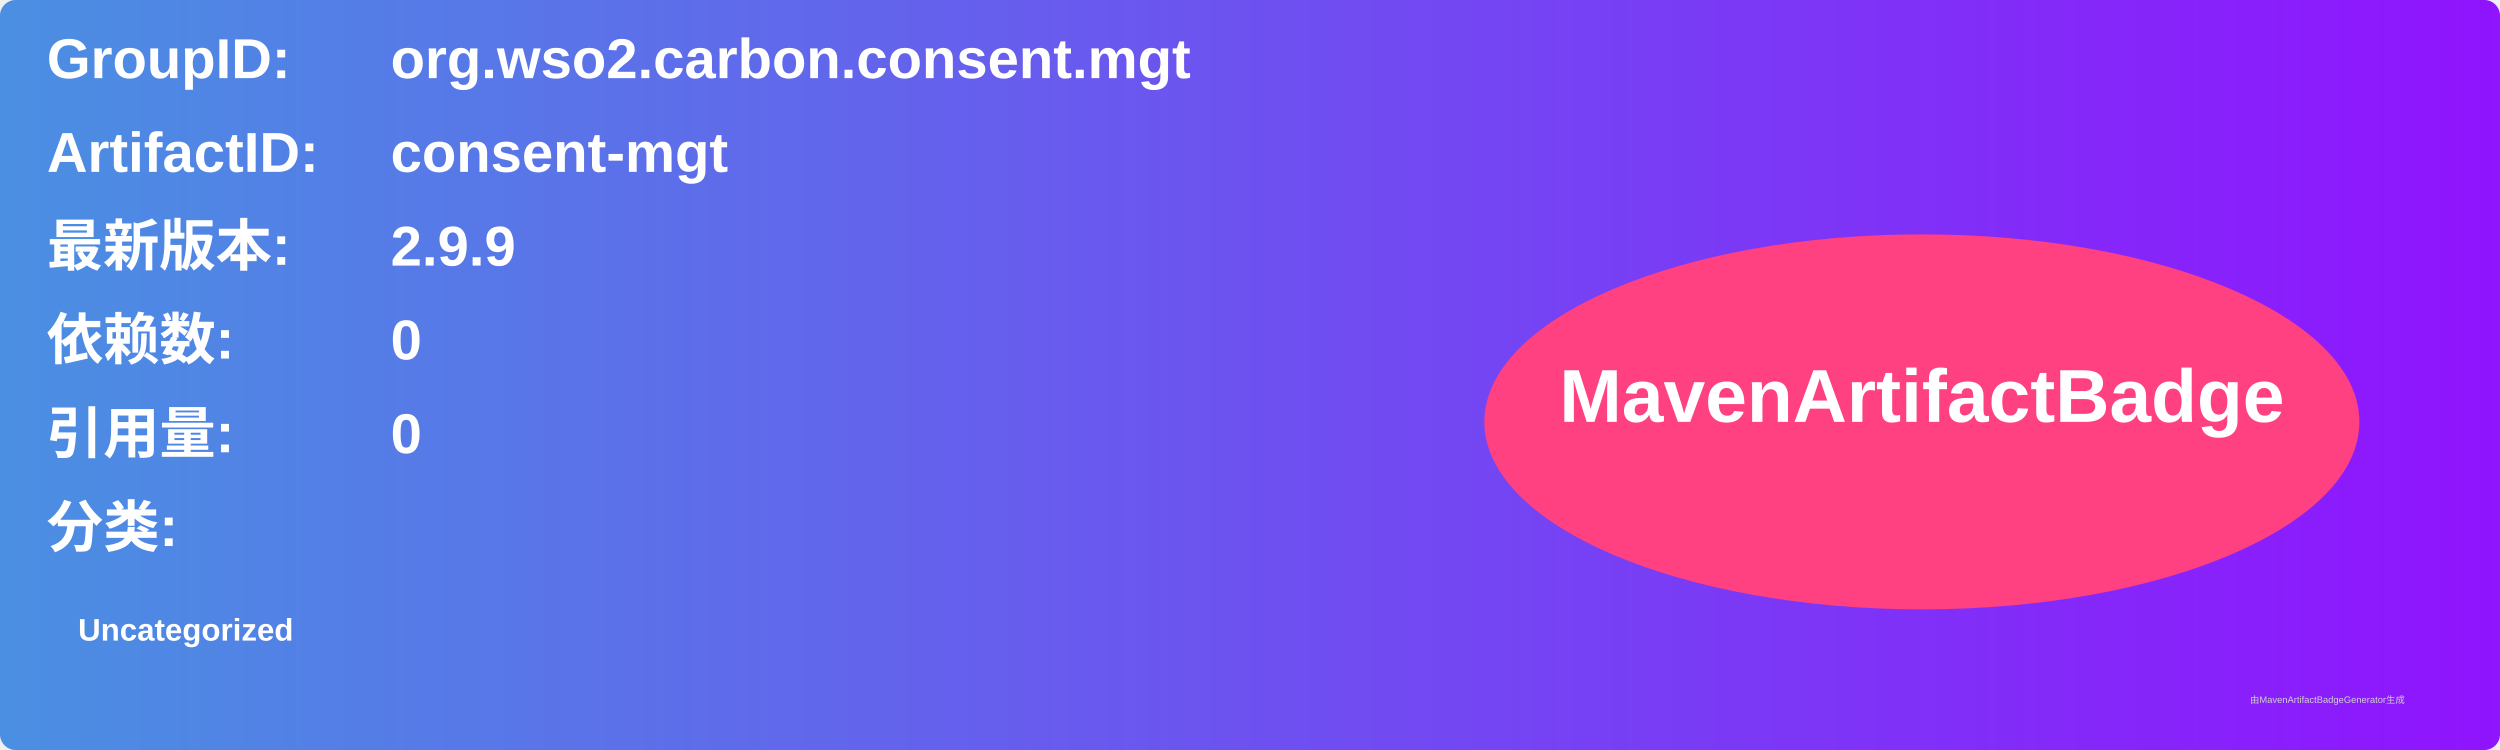
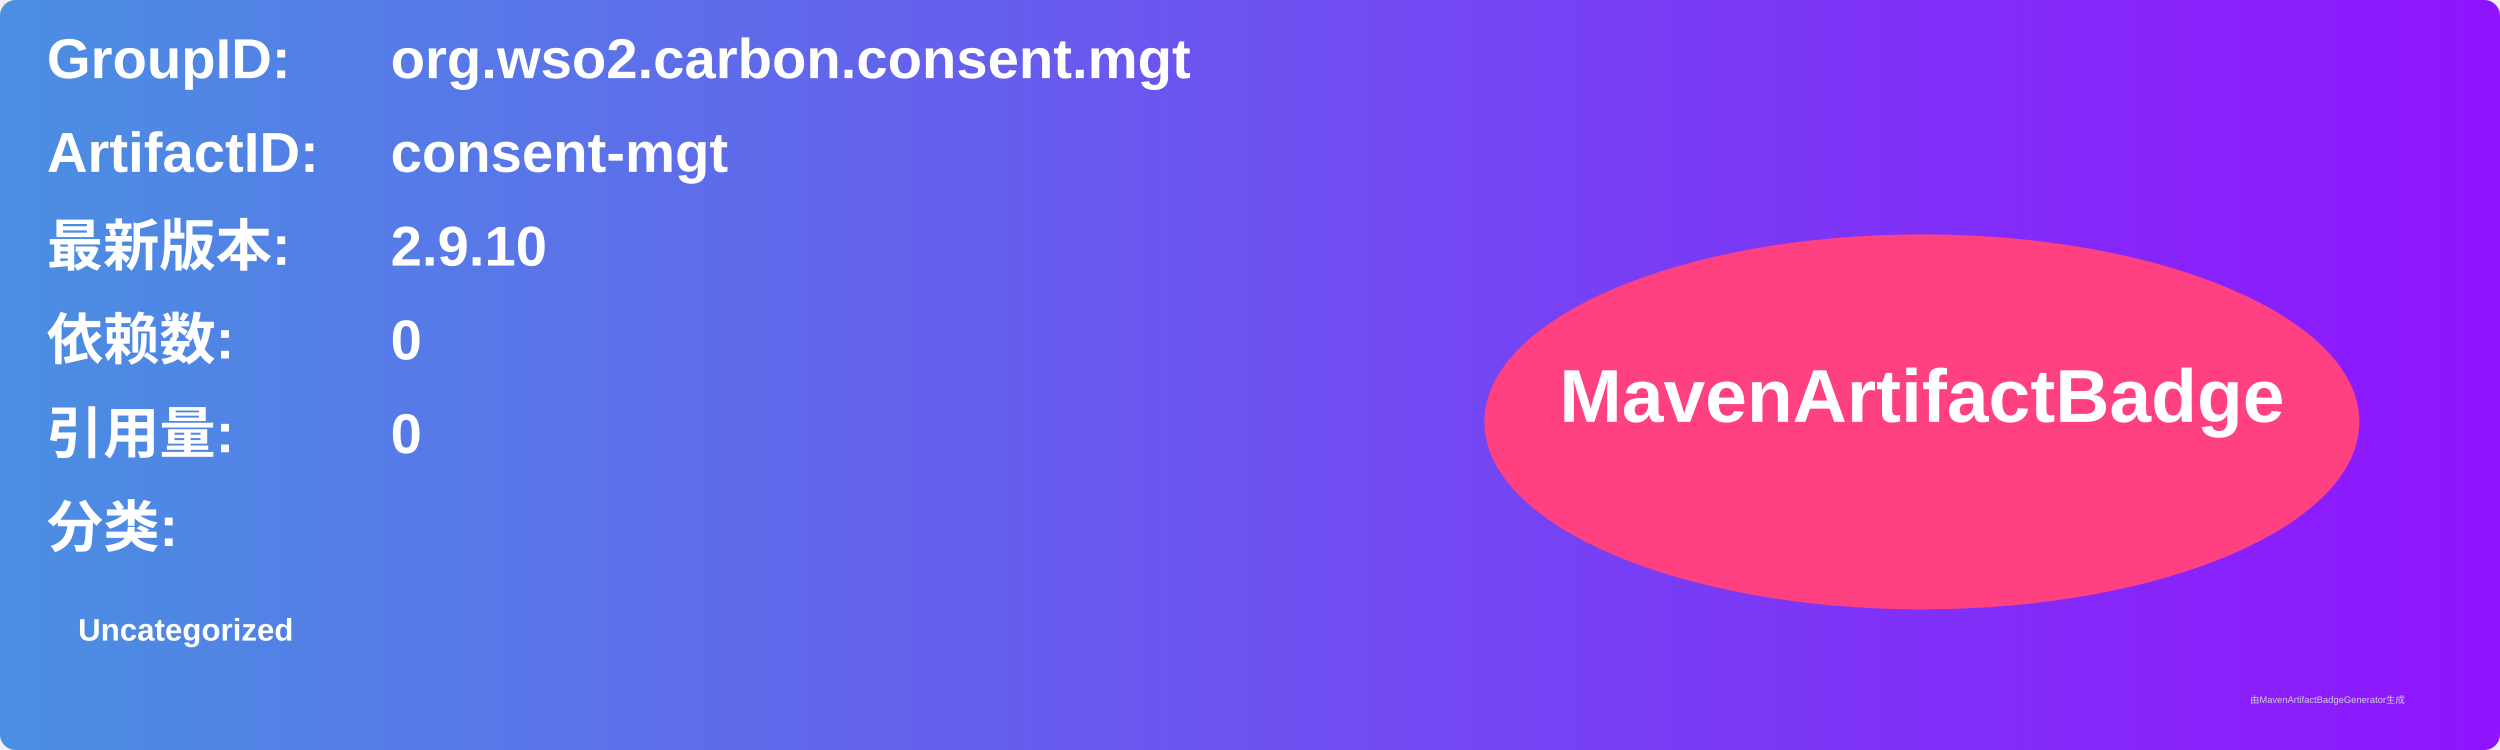
<svg xmlns="http://www.w3.org/2000/svg" width="800" height="240" viewBox="0 0 800 240">
  <linearGradient id="grad" x1="0%" y1="0%" x2="100%" y2="0%">
    <stop offset="0%" stop-color="#4a90e2" />
    <stop offset="100%" stop-color="#9013fe" />
  </linearGradient>
  <rect width="100%" height="100%" rx="5" ry="5" fill="url(#grad)" />
  <g transform="translate(15, 15)">
    <text x="0" y="10" font-family="Arial" font-size="18" fill="white" font-weight="bold" width="260">GroupID:</text>
    <text x="110" y="10" font-family="Arial" font-size="18" fill="white" font-weight="bold" width="460">org.wso2.carbon.consent.mgt</text>
    <text x="0" y="40" font-family="Arial" font-size="18" fill="white" font-weight="bold" width="260">ArtifactID:</text>
    <text x="110" y="40" font-family="Arial" font-size="18" fill="white" font-weight="bold" width="460">consent-mgt</text>
    <text x="0" y="70" font-family="Arial" font-size="18" fill="white" font-weight="bold">最新版本:</text>
    <text x="110" y="70" font-family="Arial" font-size="18" fill="white" font-weight="bold">
-       <tspan font-weight="bold">2.9.9</tspan>
+       <tspan font-weight="bold">2.9.10</tspan>
    </text>
    <text x="0" y="100" font-family="Arial" font-size="18" fill="white" font-weight="bold">依赖数: </text>
    <text x="110" y="100" font-family="Arial" font-size="18" fill="white">
      <tspan font-weight="bold">0</tspan>
    </text>
    <text x="0" y="130" font-family="Arial" font-size="18" fill="white" font-weight="bold">引用量: </text>
    <text x="110" y="130" font-family="Arial" font-size="18" fill="white">
      <tspan font-weight="bold">0</tspan>
    </text>
    <text x="0" y="160" font-family="Arial" font-size="18" fill="white" font-weight="bold">分类:</text>
    <text x="10" y="190" font-family="Arial" font-size="10" fill="white">
      <tspan font-weight="bold">Uncategorized</tspan>
    </text>
    <ellipse cx="600" cy="120" rx="140" ry="60" fill="#ff4081" />
    <text x="600" y="120" text-anchor="middle" font-family="Arial" font-size="24" fill="white" font-weight="bold">MavenArtifactBadge</text>
  </g>
  <text x="720" y="225" font-family="Arial" font-size="3" fill="#d0d0d0">由MavenArtifactBadgeGenerator生成</text>
</svg>
